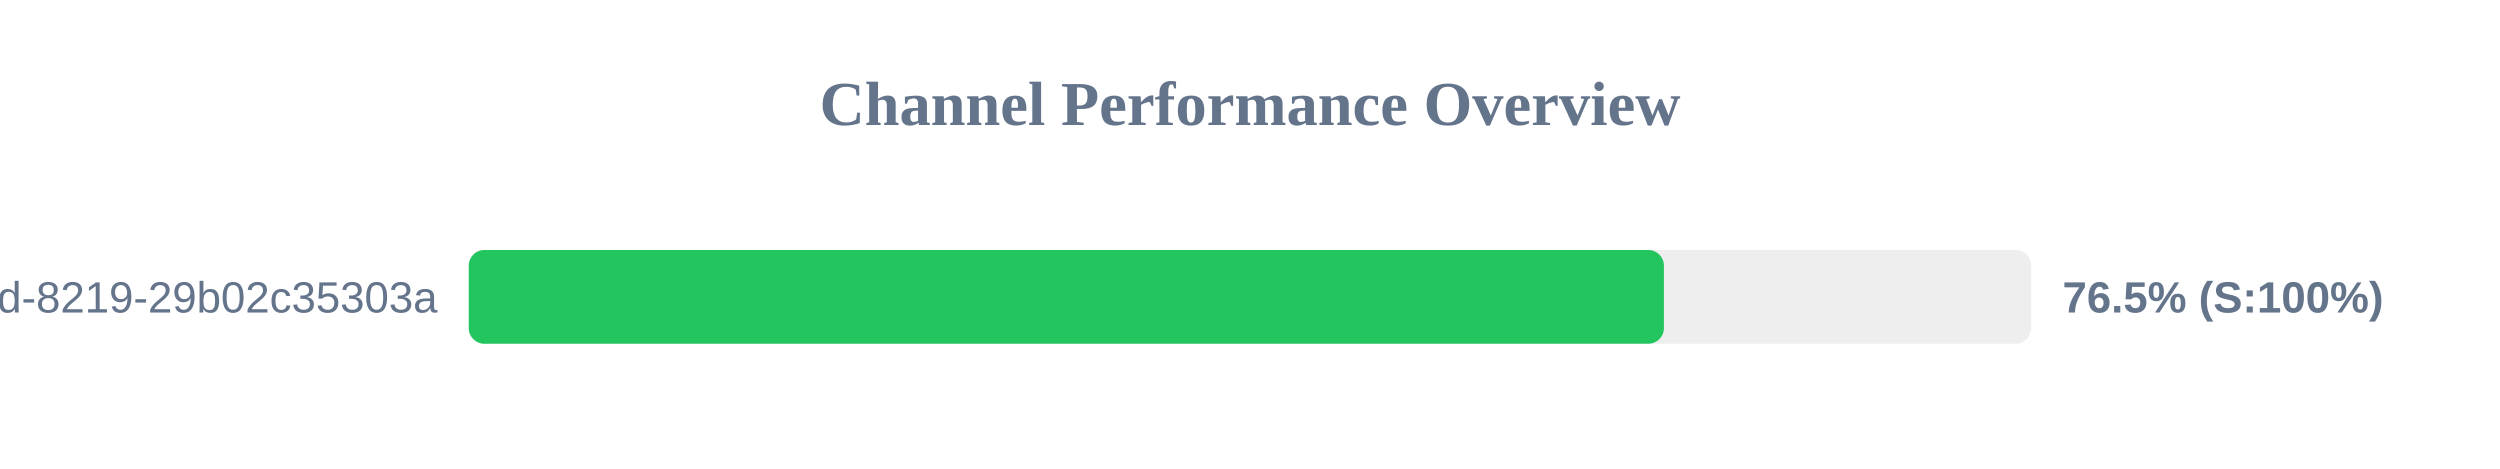
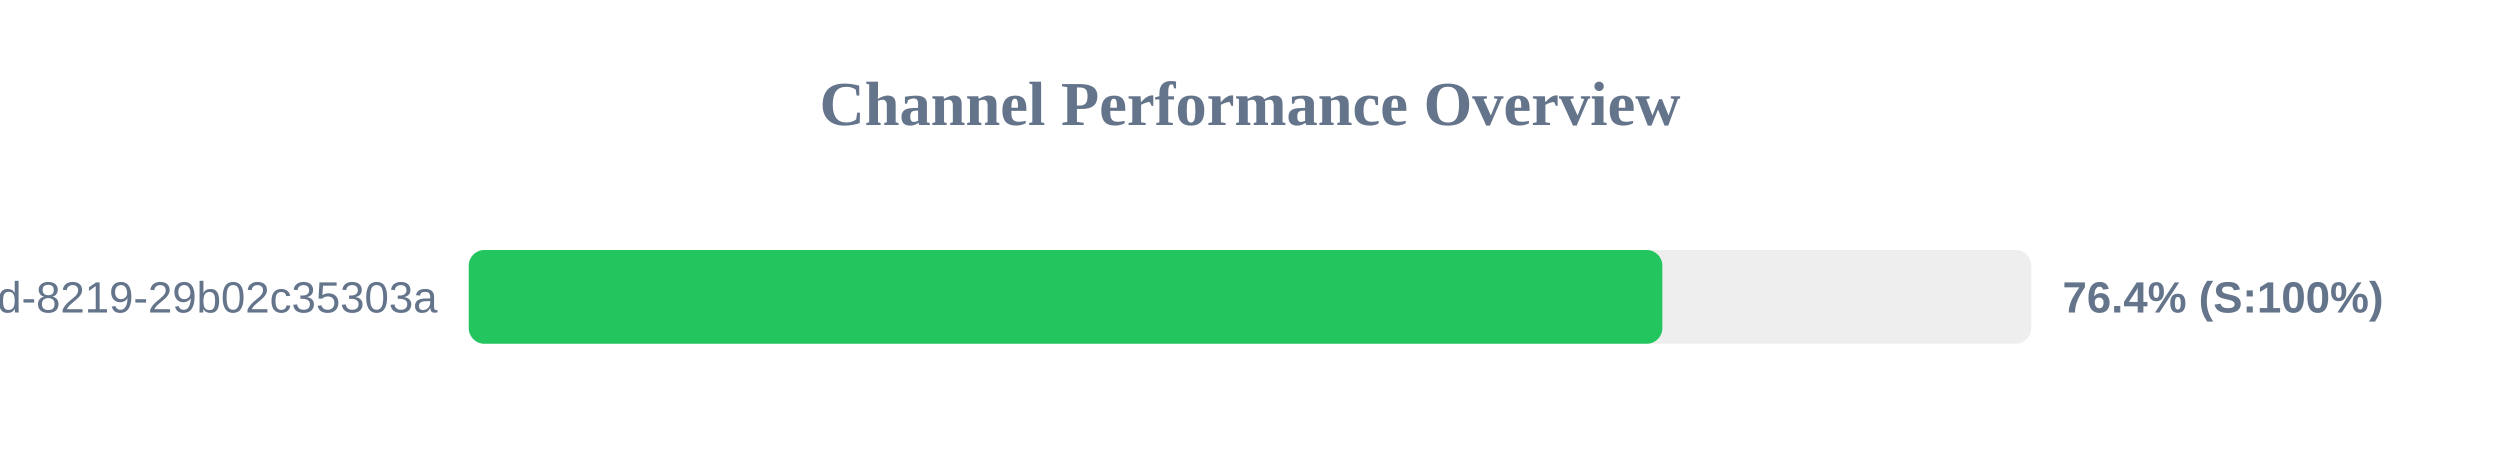
<svg xmlns="http://www.w3.org/2000/svg" width="800" height="150" version="1.1">
  <style>
        .row { font: 14px Arial; fill: #64748b; }
        .score { font: bold 14px Arial; fill: #64748b; }
    </style>
  <text x="400" y="40" text-anchor="middle" font-size="20px" font-weight="bold" fill="#64748b">Channel Performance Overview</text>
  <rect x="150" y="80" width="500" height="30" fill="#eee" rx="5" />
-   <rect x="150" y="80" width="382.45" height="30" fill="#22c55e" rx="5" />
+   <rect x="150" y="80" width="381.95" height="30" fill="#22c55e" rx="5" />
  <text x="140" y="100" text-anchor="end" class="row">?uuid=5eaa121d-4362-444d-8219-29b02c35303a</text>
-   <text x="660" y="100" text-anchor="start" class="score">76.5% (S:100%)</text>
+   <text x="660" y="100" text-anchor="start" class="score">76.4% (S:100%)</text>
</svg>
